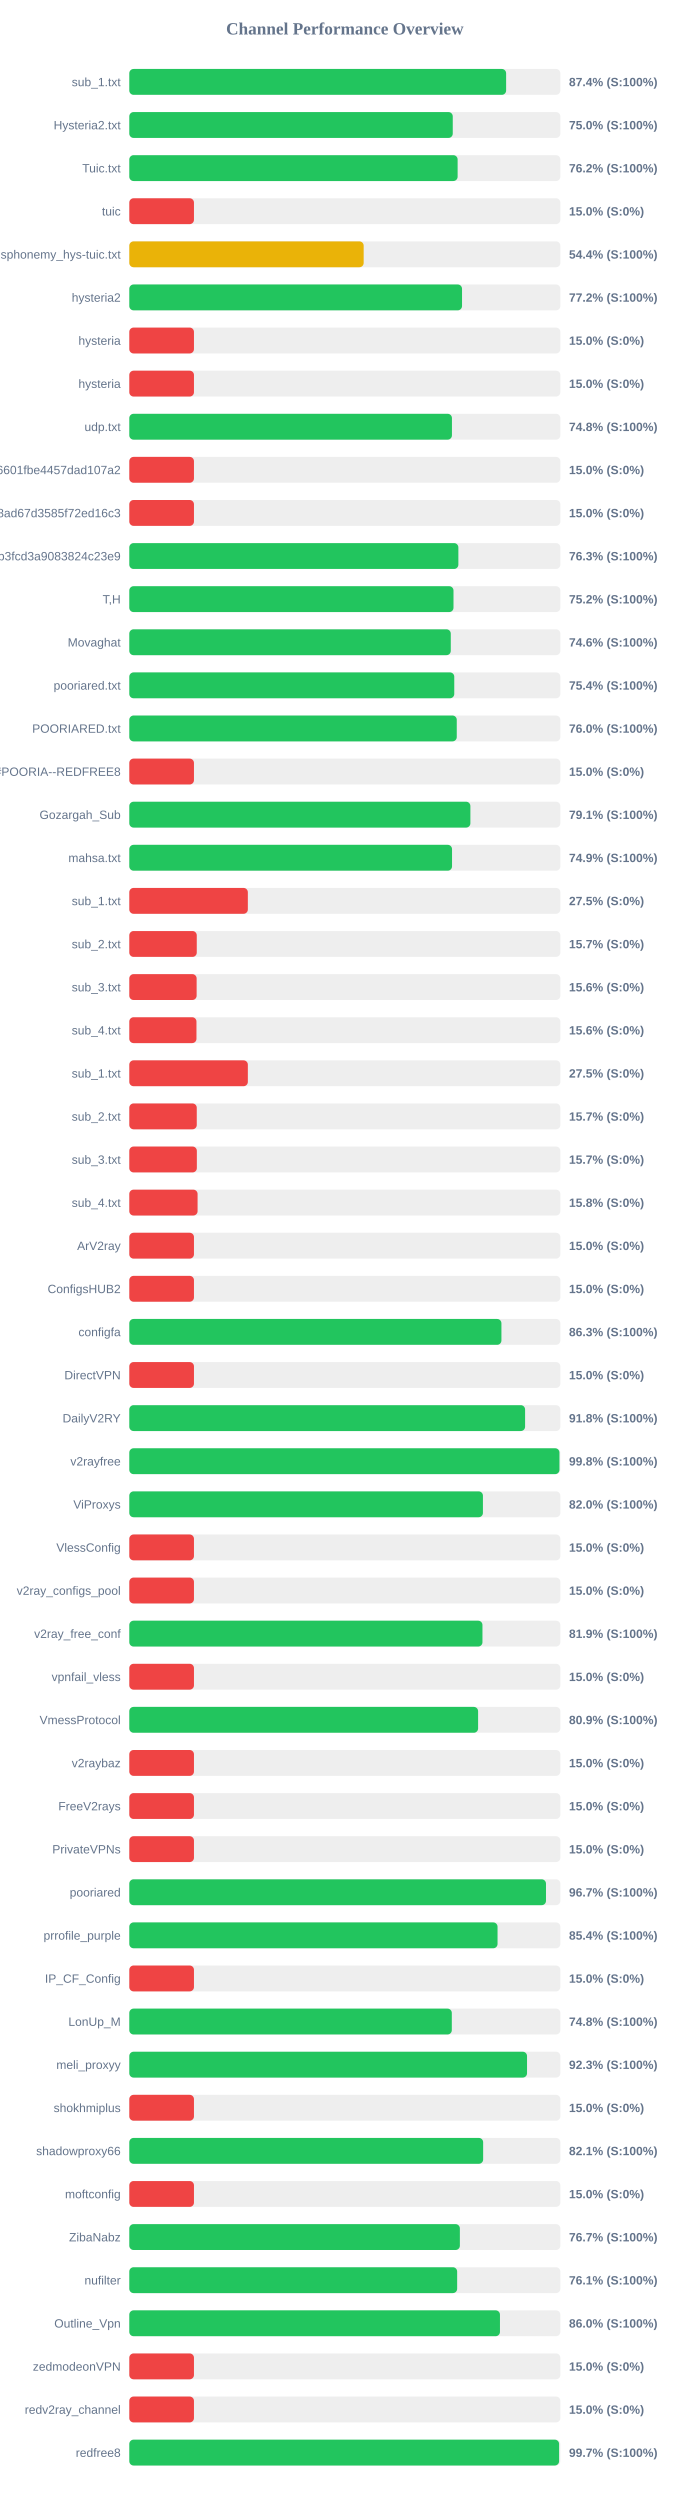
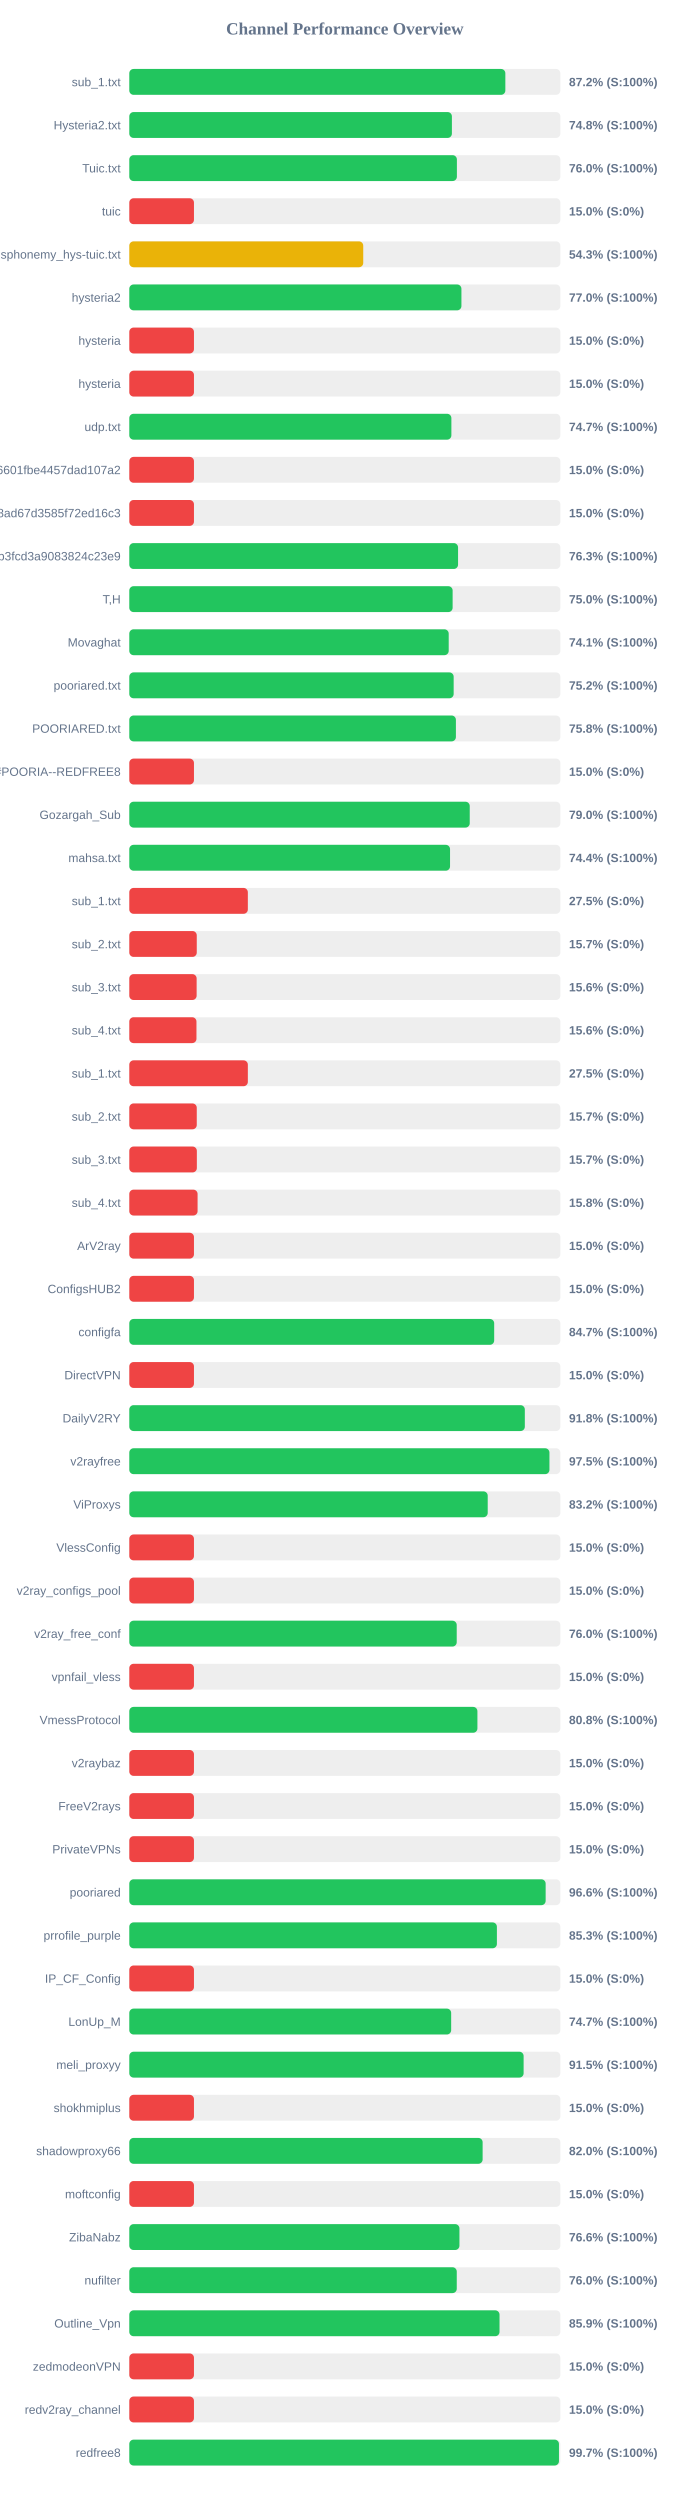
<svg xmlns="http://www.w3.org/2000/svg" width="800" height="2900" version="1.1">
  <style>
        .row { font: 14px Arial; fill: #64748b; }
        .score { font: bold 14px Arial; fill: #64748b; }
    </style>
  <text x="400" y="40" text-anchor="middle" font-size="20px" font-weight="bold" fill="#64748b">Channel Performance Overview</text>
  <rect x="150" y="80" width="500" height="30" fill="#eee" rx="5" />
-   <rect x="150" y="80" width="437.1" height="30" fill="#22c55e" rx="5" />
+   <rect x="150" y="80" width="436.2" height="30" fill="#22c55e" rx="5" />
  <text x="140" y="100" text-anchor="end" class="row">sub_1.txt</text>
-   <text x="660" y="100" text-anchor="start" class="score">87.4% (S:100%)</text>
+   <text x="660" y="100" text-anchor="start" class="score">87.2% (S:100%)</text>
  <rect x="150" y="130" width="500" height="30" fill="#eee" rx="5" />
-   <rect x="150" y="130" width="375.2" height="30" fill="#22c55e" rx="5" />
+   <rect x="150" y="130" width="374.2" height="30" fill="#22c55e" rx="5" />
  <text x="140" y="150" text-anchor="end" class="row">Hysteria2.txt</text>
-   <text x="660" y="150" text-anchor="start" class="score">75.0% (S:100%)</text>
+   <text x="660" y="150" text-anchor="start" class="score">74.8% (S:100%)</text>
  <rect x="150" y="180" width="500" height="30" fill="#eee" rx="5" />
-   <rect x="150" y="180" width="380.85" height="30" fill="#22c55e" rx="5" />
+   <rect x="150" y="180" width="380.0" height="30" fill="#22c55e" rx="5" />
  <text x="140" y="200" text-anchor="end" class="row">Tuic.txt</text>
-   <text x="660" y="200" text-anchor="start" class="score">76.2% (S:100%)</text>
+   <text x="660" y="200" text-anchor="start" class="score">76.0% (S:100%)</text>
  <rect x="150" y="230" width="500" height="30" fill="#eee" rx="5" />
  <rect x="150" y="230" width="75.0" height="30" fill="#ef4444" rx="5" />
  <text x="140" y="250" text-anchor="end" class="row">tuic</text>
  <text x="660" y="250" text-anchor="start" class="score">15.0% (S:0%)</text>
  <rect x="150" y="280" width="500" height="30" fill="#eee" rx="5" />
-   <rect x="150" y="280" width="271.85" height="30" fill="#eab308" rx="5" />
+   <rect x="150" y="280" width="271.35" height="30" fill="#eab308" rx="5" />
  <text x="140" y="300" text-anchor="end" class="row">ndsphonemy_hys-tuic.txt</text>
-   <text x="660" y="300" text-anchor="start" class="score">54.4% (S:100%)</text>
+   <text x="660" y="300" text-anchor="start" class="score">54.3% (S:100%)</text>
  <rect x="150" y="330" width="500" height="30" fill="#eee" rx="5" />
-   <rect x="150" y="330" width="385.95" height="30" fill="#22c55e" rx="5" />
+   <rect x="150" y="330" width="385.25" height="30" fill="#22c55e" rx="5" />
  <text x="140" y="350" text-anchor="end" class="row">hysteria2</text>
-   <text x="660" y="350" text-anchor="start" class="score">77.2% (S:100%)</text>
+   <text x="660" y="350" text-anchor="start" class="score">77.0% (S:100%)</text>
  <rect x="150" y="380" width="500" height="30" fill="#eee" rx="5" />
  <rect x="150" y="380" width="75.0" height="30" fill="#ef4444" rx="5" />
  <text x="140" y="400" text-anchor="end" class="row">hysteria</text>
  <text x="660" y="400" text-anchor="start" class="score">15.0% (S:0%)</text>
  <rect x="150" y="430" width="500" height="30" fill="#eee" rx="5" />
  <rect x="150" y="430" width="75.0" height="30" fill="#ef4444" rx="5" />
  <text x="140" y="450" text-anchor="end" class="row">hysteria</text>
  <text x="660" y="450" text-anchor="start" class="score">15.0% (S:0%)</text>
  <rect x="150" y="480" width="500" height="30" fill="#eee" rx="5" />
-   <rect x="150" y="480" width="374.25" height="30" fill="#22c55e" rx="5" />
+   <rect x="150" y="480" width="373.6" height="30" fill="#22c55e" rx="5" />
  <text x="140" y="500" text-anchor="end" class="row">udp.txt</text>
-   <text x="660" y="500" text-anchor="start" class="score">74.8% (S:100%)</text>
+   <text x="660" y="500" text-anchor="start" class="score">74.7% (S:100%)</text>
  <rect x="150" y="530" width="500" height="30" fill="#eee" rx="5" />
  <rect x="150" y="530" width="75.0" height="30" fill="#ef4444" rx="5" />
  <text x="140" y="550" text-anchor="end" class="row">6ca22ad3b96aa6601fbe4457dad107a2</text>
  <text x="660" y="550" text-anchor="start" class="score">15.0% (S:0%)</text>
  <rect x="150" y="580" width="500" height="30" fill="#eee" rx="5" />
  <rect x="150" y="580" width="75.0" height="30" fill="#ef4444" rx="5" />
  <text x="140" y="600" text-anchor="end" class="row">d2ddf60933dd08ad67d3585f72ed16c3</text>
  <text x="660" y="600" text-anchor="start" class="score">15.0% (S:0%)</text>
  <rect x="150" y="630" width="500" height="30" fill="#eee" rx="5" />
-   <rect x="150" y="630" width="381.7" height="30" fill="#22c55e" rx="5" />
+   <rect x="150" y="630" width="381.35" height="30" fill="#22c55e" rx="5" />
  <text x="140" y="650" text-anchor="end" class="row">subscribe?token=8bc38a0c131e9b3fcd3a9083824c23e9</text>
  <text x="660" y="650" text-anchor="start" class="score">76.3% (S:100%)</text>
  <rect x="150" y="680" width="500" height="30" fill="#eee" rx="5" />
-   <rect x="150" y="680" width="376.05" height="30" fill="#22c55e" rx="5" />
+   <rect x="150" y="680" width="375.05" height="30" fill="#22c55e" rx="5" />
  <text x="140" y="700" text-anchor="end" class="row">T,H</text>
-   <text x="660" y="700" text-anchor="start" class="score">75.2% (S:100%)</text>
+   <text x="660" y="700" text-anchor="start" class="score">75.0% (S:100%)</text>
  <rect x="150" y="730" width="500" height="30" fill="#eee" rx="5" />
-   <rect x="150" y="730" width="372.9" height="30" fill="#22c55e" rx="5" />
+   <rect x="150" y="730" width="370.5" height="30" fill="#22c55e" rx="5" />
  <text x="140" y="750" text-anchor="end" class="row">Movaghat</text>
-   <text x="660" y="750" text-anchor="start" class="score">74.6% (S:100%)</text>
+   <text x="660" y="750" text-anchor="start" class="score">74.1% (S:100%)</text>
  <rect x="150" y="780" width="500" height="30" fill="#eee" rx="5" />
-   <rect x="150" y="780" width="376.95" height="30" fill="#22c55e" rx="5" />
+   <rect x="150" y="780" width="376.25" height="30" fill="#22c55e" rx="5" />
  <text x="140" y="800" text-anchor="end" class="row">pooriared.txt</text>
-   <text x="660" y="800" text-anchor="start" class="score">75.4% (S:100%)</text>
+   <text x="660" y="800" text-anchor="start" class="score">75.2% (S:100%)</text>
  <rect x="150" y="830" width="500" height="30" fill="#eee" rx="5" />
-   <rect x="150" y="830" width="379.85" height="30" fill="#22c55e" rx="5" />
+   <rect x="150" y="830" width="378.85" height="30" fill="#22c55e" rx="5" />
  <text x="140" y="850" text-anchor="end" class="row">POORIARED.txt</text>
-   <text x="660" y="850" text-anchor="start" class="score">76.0% (S:100%)</text>
+   <text x="660" y="850" text-anchor="start" class="score">75.8% (S:100%)</text>
  <rect x="150" y="880" width="500" height="30" fill="#eee" rx="5" />
  <rect x="150" y="880" width="75.0" height="30" fill="#ef4444" rx="5" />
  <text x="140" y="900" text-anchor="end" class="row">POORIA--REDFREE8.txt#POORIA--REDFREE8</text>
  <text x="660" y="900" text-anchor="start" class="score">15.0% (S:0%)</text>
  <rect x="150" y="930" width="500" height="30" fill="#eee" rx="5" />
-   <rect x="150" y="930" width="395.65" height="30" fill="#22c55e" rx="5" />
+   <rect x="150" y="930" width="394.9" height="30" fill="#22c55e" rx="5" />
  <text x="140" y="950" text-anchor="end" class="row">Gozargah_Sub</text>
-   <text x="660" y="950" text-anchor="start" class="score">79.1% (S:100%)</text>
+   <text x="660" y="950" text-anchor="start" class="score">79.0% (S:100%)</text>
  <rect x="150" y="980" width="500" height="30" fill="#eee" rx="5" />
-   <rect x="150" y="980" width="374.35" height="30" fill="#22c55e" rx="5" />
+   <rect x="150" y="980" width="372.05" height="30" fill="#22c55e" rx="5" />
  <text x="140" y="1000" text-anchor="end" class="row">mahsa.txt</text>
-   <text x="660" y="1000" text-anchor="start" class="score">74.9% (S:100%)</text>
+   <text x="660" y="1000" text-anchor="start" class="score">74.4% (S:100%)</text>
  <rect x="150" y="1030" width="500" height="30" fill="#eee" rx="5" />
  <rect x="150" y="1030" width="137.5" height="30" fill="#ef4444" rx="5" />
  <text x="140" y="1050" text-anchor="end" class="row">sub_1.txt</text>
  <text x="660" y="1050" text-anchor="start" class="score">27.5% (S:0%)</text>
  <rect x="150" y="1080" width="500" height="30" fill="#eee" rx="5" />
  <rect x="150" y="1080" width="78.25" height="30" fill="#ef4444" rx="5" />
  <text x="140" y="1100" text-anchor="end" class="row">sub_2.txt</text>
  <text x="660" y="1100" text-anchor="start" class="score">15.7% (S:0%)</text>
  <rect x="150" y="1130" width="500" height="30" fill="#eee" rx="5" />
  <rect x="150" y="1130" width="78.1" height="30" fill="#ef4444" rx="5" />
  <text x="140" y="1150" text-anchor="end" class="row">sub_3.txt</text>
  <text x="660" y="1150" text-anchor="start" class="score">15.6% (S:0%)</text>
  <rect x="150" y="1180" width="500" height="30" fill="#eee" rx="5" />
  <rect x="150" y="1180" width="77.9" height="30" fill="#ef4444" rx="5" />
  <text x="140" y="1200" text-anchor="end" class="row">sub_4.txt</text>
  <text x="660" y="1200" text-anchor="start" class="score">15.6% (S:0%)</text>
  <rect x="150" y="1230" width="500" height="30" fill="#eee" rx="5" />
  <rect x="150" y="1230" width="137.5" height="30" fill="#ef4444" rx="5" />
  <text x="140" y="1250" text-anchor="end" class="row">sub_1.txt</text>
  <text x="660" y="1250" text-anchor="start" class="score">27.5% (S:0%)</text>
  <rect x="150" y="1280" width="500" height="30" fill="#eee" rx="5" />
  <rect x="150" y="1280" width="78.25" height="30" fill="#ef4444" rx="5" />
  <text x="140" y="1300" text-anchor="end" class="row">sub_2.txt</text>
  <text x="660" y="1300" text-anchor="start" class="score">15.7% (S:0%)</text>
  <rect x="150" y="1330" width="500" height="30" fill="#eee" rx="5" />
  <rect x="150" y="1330" width="78.35" height="30" fill="#ef4444" rx="5" />
  <text x="140" y="1350" text-anchor="end" class="row">sub_3.txt</text>
  <text x="660" y="1350" text-anchor="start" class="score">15.7% (S:0%)</text>
  <rect x="150" y="1380" width="500" height="30" fill="#eee" rx="5" />
  <rect x="150" y="1380" width="79.2" height="30" fill="#ef4444" rx="5" />
  <text x="140" y="1400" text-anchor="end" class="row">sub_4.txt</text>
  <text x="660" y="1400" text-anchor="start" class="score">15.8% (S:0%)</text>
  <rect x="150" y="1430" width="500" height="30" fill="#eee" rx="5" />
  <rect x="150" y="1430" width="75.0" height="30" fill="#ef4444" rx="5" />
  <text x="140" y="1450" text-anchor="end" class="row">ArV2ray</text>
  <text x="660" y="1450" text-anchor="start" class="score">15.0% (S:0%)</text>
  <rect x="150" y="1480" width="500" height="30" fill="#eee" rx="5" />
  <rect x="150" y="1480" width="75.0" height="30" fill="#ef4444" rx="5" />
  <text x="140" y="1500" text-anchor="end" class="row">ConfigsHUB2</text>
  <text x="660" y="1500" text-anchor="start" class="score">15.0% (S:0%)</text>
  <rect x="150" y="1530" width="500" height="30" fill="#eee" rx="5" />
-   <rect x="150" y="1530" width="431.65" height="30" fill="#22c55e" rx="5" />
+   <rect x="150" y="1530" width="423.25" height="30" fill="#22c55e" rx="5" />
  <text x="140" y="1550" text-anchor="end" class="row">configfa</text>
-   <text x="660" y="1550" text-anchor="start" class="score">86.3% (S:100%)</text>
+   <text x="660" y="1550" text-anchor="start" class="score">84.7% (S:100%)</text>
  <rect x="150" y="1580" width="500" height="30" fill="#eee" rx="5" />
  <rect x="150" y="1580" width="75.0" height="30" fill="#ef4444" rx="5" />
  <text x="140" y="1600" text-anchor="end" class="row">DirectVPN</text>
  <text x="660" y="1600" text-anchor="start" class="score">15.0% (S:0%)</text>
  <rect x="150" y="1630" width="500" height="30" fill="#eee" rx="5" />
-   <rect x="150" y="1630" width="459.1" height="30" fill="#22c55e" rx="5" />
+   <rect x="150" y="1630" width="458.8" height="30" fill="#22c55e" rx="5" />
  <text x="140" y="1650" text-anchor="end" class="row">DailyV2RY</text>
  <text x="660" y="1650" text-anchor="start" class="score">91.8% (S:100%)</text>
  <rect x="150" y="1680" width="500" height="30" fill="#eee" rx="5" />
-   <rect x="150" y="1680" width="498.95" height="30" fill="#22c55e" rx="5" />
+   <rect x="150" y="1680" width="487.35" height="30" fill="#22c55e" rx="5" />
  <text x="140" y="1700" text-anchor="end" class="row">v2rayfree</text>
-   <text x="660" y="1700" text-anchor="start" class="score">99.8% (S:100%)</text>
+   <text x="660" y="1700" text-anchor="start" class="score">97.5% (S:100%)</text>
  <rect x="150" y="1730" width="500" height="30" fill="#eee" rx="5" />
-   <rect x="150" y="1730" width="410.2" height="30" fill="#22c55e" rx="5" />
+   <rect x="150" y="1730" width="415.75" height="30" fill="#22c55e" rx="5" />
  <text x="140" y="1750" text-anchor="end" class="row">ViProxys</text>
-   <text x="660" y="1750" text-anchor="start" class="score">82.0% (S:100%)</text>
+   <text x="660" y="1750" text-anchor="start" class="score">83.2% (S:100%)</text>
  <rect x="150" y="1780" width="500" height="30" fill="#eee" rx="5" />
  <rect x="150" y="1780" width="75.0" height="30" fill="#ef4444" rx="5" />
  <text x="140" y="1800" text-anchor="end" class="row">VlessConfig</text>
  <text x="660" y="1800" text-anchor="start" class="score">15.0% (S:0%)</text>
  <rect x="150" y="1830" width="500" height="30" fill="#eee" rx="5" />
  <rect x="150" y="1830" width="75.0" height="30" fill="#ef4444" rx="5" />
  <text x="140" y="1850" text-anchor="end" class="row">v2ray_configs_pool</text>
  <text x="660" y="1850" text-anchor="start" class="score">15.0% (S:0%)</text>
  <rect x="150" y="1880" width="500" height="30" fill="#eee" rx="5" />
-   <rect x="150" y="1880" width="409.65" height="30" fill="#22c55e" rx="5" />
+   <rect x="150" y="1880" width="379.8" height="30" fill="#22c55e" rx="5" />
  <text x="140" y="1900" text-anchor="end" class="row">v2ray_free_conf</text>
-   <text x="660" y="1900" text-anchor="start" class="score">81.9% (S:100%)</text>
+   <text x="660" y="1900" text-anchor="start" class="score">76.0% (S:100%)</text>
  <rect x="150" y="1930" width="500" height="30" fill="#eee" rx="5" />
  <rect x="150" y="1930" width="75.0" height="30" fill="#ef4444" rx="5" />
  <text x="140" y="1950" text-anchor="end" class="row">vpnfail_vless</text>
  <text x="660" y="1950" text-anchor="start" class="score">15.0% (S:0%)</text>
  <rect x="150" y="1980" width="500" height="30" fill="#eee" rx="5" />
-   <rect x="150" y="1980" width="404.6" height="30" fill="#22c55e" rx="5" />
+   <rect x="150" y="1980" width="403.8" height="30" fill="#22c55e" rx="5" />
  <text x="140" y="2000" text-anchor="end" class="row">VmessProtocol</text>
-   <text x="660" y="2000" text-anchor="start" class="score">80.9% (S:100%)</text>
+   <text x="660" y="2000" text-anchor="start" class="score">80.8% (S:100%)</text>
  <rect x="150" y="2030" width="500" height="30" fill="#eee" rx="5" />
  <rect x="150" y="2030" width="75.0" height="30" fill="#ef4444" rx="5" />
  <text x="140" y="2050" text-anchor="end" class="row">v2raybaz</text>
  <text x="660" y="2050" text-anchor="start" class="score">15.0% (S:0%)</text>
  <rect x="150" y="2080" width="500" height="30" fill="#eee" rx="5" />
  <rect x="150" y="2080" width="75.0" height="30" fill="#ef4444" rx="5" />
  <text x="140" y="2100" text-anchor="end" class="row">FreeV2rays</text>
  <text x="660" y="2100" text-anchor="start" class="score">15.0% (S:0%)</text>
  <rect x="150" y="2130" width="500" height="30" fill="#eee" rx="5" />
  <rect x="150" y="2130" width="75.0" height="30" fill="#ef4444" rx="5" />
  <text x="140" y="2150" text-anchor="end" class="row">PrivateVPNs</text>
  <text x="660" y="2150" text-anchor="start" class="score">15.0% (S:0%)</text>
  <rect x="150" y="2180" width="500" height="30" fill="#eee" rx="5" />
-   <rect x="150" y="2180" width="483.35" height="30" fill="#22c55e" rx="5" />
+   <rect x="150" y="2180" width="482.95" height="30" fill="#22c55e" rx="5" />
  <text x="140" y="2200" text-anchor="end" class="row">pooriared</text>
-   <text x="660" y="2200" text-anchor="start" class="score">96.7% (S:100%)</text>
+   <text x="660" y="2200" text-anchor="start" class="score">96.6% (S:100%)</text>
  <rect x="150" y="2230" width="500" height="30" fill="#eee" rx="5" />
-   <rect x="150" y="2230" width="427.15" height="30" fill="#22c55e" rx="5" />
+   <rect x="150" y="2230" width="426.4" height="30" fill="#22c55e" rx="5" />
  <text x="140" y="2250" text-anchor="end" class="row">prrofile_purple</text>
-   <text x="660" y="2250" text-anchor="start" class="score">85.4% (S:100%)</text>
+   <text x="660" y="2250" text-anchor="start" class="score">85.3% (S:100%)</text>
  <rect x="150" y="2280" width="500" height="30" fill="#eee" rx="5" />
  <rect x="150" y="2280" width="75.0" height="30" fill="#ef4444" rx="5" />
  <text x="140" y="2300" text-anchor="end" class="row">IP_CF_Config</text>
  <text x="660" y="2300" text-anchor="start" class="score">15.0% (S:0%)</text>
  <rect x="150" y="2330" width="500" height="30" fill="#eee" rx="5" />
-   <rect x="150" y="2330" width="374.1" height="30" fill="#22c55e" rx="5" />
+   <rect x="150" y="2330" width="373.35" height="30" fill="#22c55e" rx="5" />
  <text x="140" y="2350" text-anchor="end" class="row">LonUp_M</text>
-   <text x="660" y="2350" text-anchor="start" class="score">74.8% (S:100%)</text>
+   <text x="660" y="2350" text-anchor="start" class="score">74.7% (S:100%)</text>
  <rect x="150" y="2380" width="500" height="30" fill="#eee" rx="5" />
-   <rect x="150" y="2380" width="461.35" height="30" fill="#22c55e" rx="5" />
+   <rect x="150" y="2380" width="457.4" height="30" fill="#22c55e" rx="5" />
  <text x="140" y="2400" text-anchor="end" class="row">meli_proxyy</text>
-   <text x="660" y="2400" text-anchor="start" class="score">92.3% (S:100%)</text>
+   <text x="660" y="2400" text-anchor="start" class="score">91.5% (S:100%)</text>
  <rect x="150" y="2430" width="500" height="30" fill="#eee" rx="5" />
  <rect x="150" y="2430" width="75.0" height="30" fill="#ef4444" rx="5" />
  <text x="140" y="2450" text-anchor="end" class="row">shokhmiplus</text>
  <text x="660" y="2450" text-anchor="start" class="score">15.0% (S:0%)</text>
  <rect x="150" y="2480" width="500" height="30" fill="#eee" rx="5" />
-   <rect x="150" y="2480" width="410.45" height="30" fill="#22c55e" rx="5" />
+   <rect x="150" y="2480" width="409.85" height="30" fill="#22c55e" rx="5" />
  <text x="140" y="2500" text-anchor="end" class="row">shadowproxy66</text>
-   <text x="660" y="2500" text-anchor="start" class="score">82.1% (S:100%)</text>
+   <text x="660" y="2500" text-anchor="start" class="score">82.0% (S:100%)</text>
  <rect x="150" y="2530" width="500" height="30" fill="#eee" rx="5" />
  <rect x="150" y="2530" width="75.0" height="30" fill="#ef4444" rx="5" />
  <text x="140" y="2550" text-anchor="end" class="row">moftconfig</text>
  <text x="660" y="2550" text-anchor="start" class="score">15.0% (S:0%)</text>
  <rect x="150" y="2580" width="500" height="30" fill="#eee" rx="5" />
-   <rect x="150" y="2580" width="383.45" height="30" fill="#22c55e" rx="5" />
+   <rect x="150" y="2580" width="382.95" height="30" fill="#22c55e" rx="5" />
  <text x="140" y="2600" text-anchor="end" class="row">ZibaNabz</text>
-   <text x="660" y="2600" text-anchor="start" class="score">76.7% (S:100%)</text>
+   <text x="660" y="2600" text-anchor="start" class="score">76.6% (S:100%)</text>
  <rect x="150" y="2630" width="500" height="30" fill="#eee" rx="5" />
-   <rect x="150" y="2630" width="380.3" height="30" fill="#22c55e" rx="5" />
+   <rect x="150" y="2630" width="379.85" height="30" fill="#22c55e" rx="5" />
  <text x="140" y="2650" text-anchor="end" class="row">nufilter</text>
-   <text x="660" y="2650" text-anchor="start" class="score">76.1% (S:100%)</text>
+   <text x="660" y="2650" text-anchor="start" class="score">76.0% (S:100%)</text>
  <rect x="150" y="2680" width="500" height="30" fill="#eee" rx="5" />
-   <rect x="150" y="2680" width="429.95" height="30" fill="#22c55e" rx="5" />
+   <rect x="150" y="2680" width="429.45" height="30" fill="#22c55e" rx="5" />
  <text x="140" y="2700" text-anchor="end" class="row">Outline_Vpn</text>
-   <text x="660" y="2700" text-anchor="start" class="score">86.0% (S:100%)</text>
+   <text x="660" y="2700" text-anchor="start" class="score">85.9% (S:100%)</text>
  <rect x="150" y="2730" width="500" height="30" fill="#eee" rx="5" />
  <rect x="150" y="2730" width="75.0" height="30" fill="#ef4444" rx="5" />
  <text x="140" y="2750" text-anchor="end" class="row">zedmodeonVPN</text>
  <text x="660" y="2750" text-anchor="start" class="score">15.0% (S:0%)</text>
  <rect x="150" y="2780" width="500" height="30" fill="#eee" rx="5" />
  <rect x="150" y="2780" width="75.0" height="30" fill="#ef4444" rx="5" />
  <text x="140" y="2800" text-anchor="end" class="row">redv2ray_channel</text>
  <text x="660" y="2800" text-anchor="start" class="score">15.0% (S:0%)</text>
  <rect x="150" y="2830" width="500" height="30" fill="#eee" rx="5" />
-   <rect x="150" y="2830" width="498.55" height="30" fill="#22c55e" rx="5" />
+   <rect x="150" y="2830" width="498.4" height="30" fill="#22c55e" rx="5" />
  <text x="140" y="2850" text-anchor="end" class="row">redfree8</text>
  <text x="660" y="2850" text-anchor="start" class="score">99.7% (S:100%)</text>
</svg>
